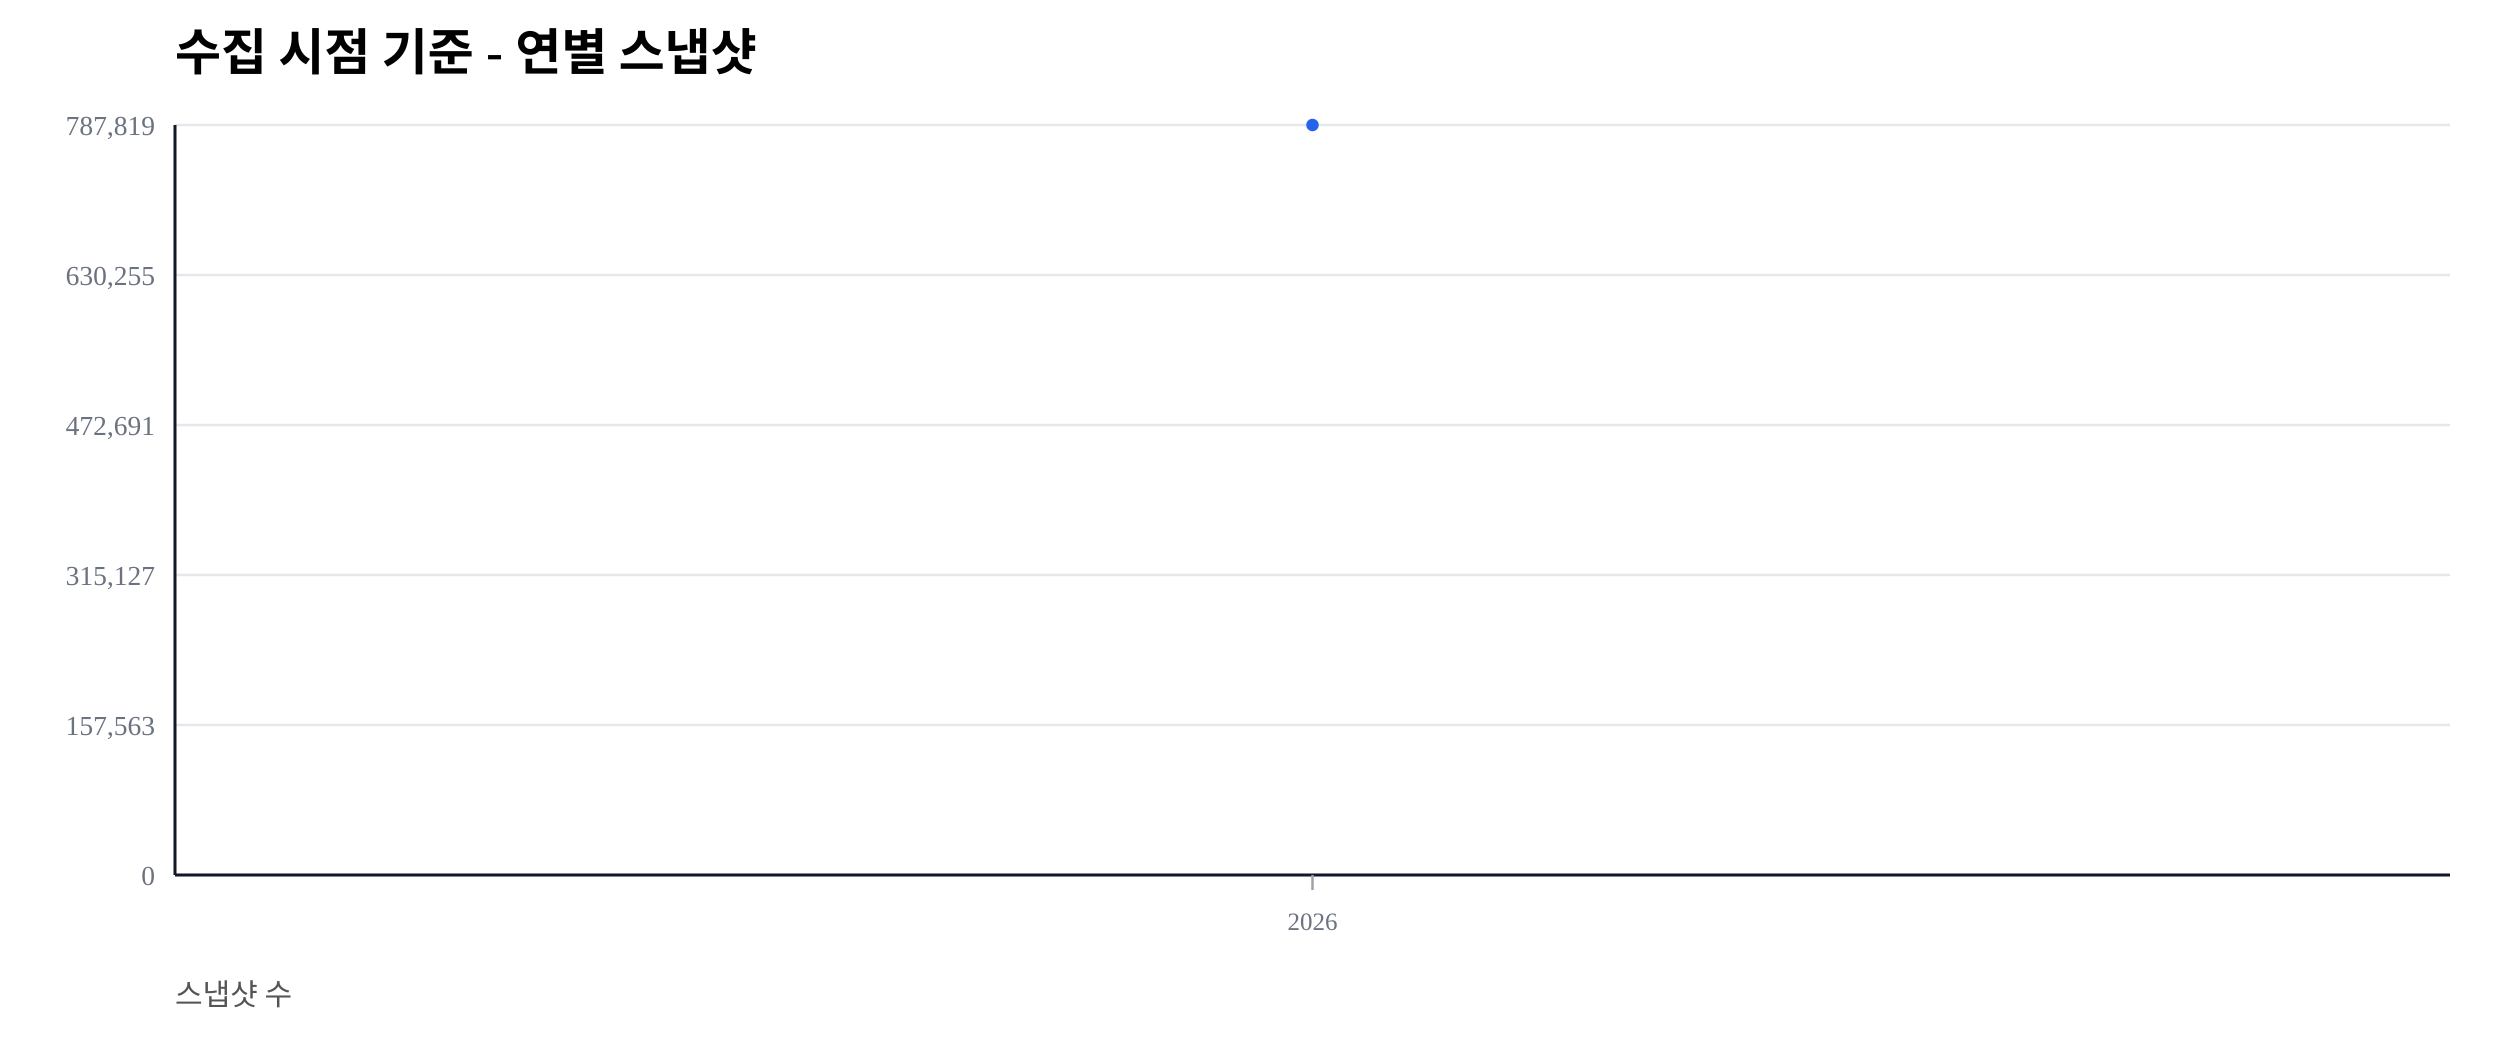
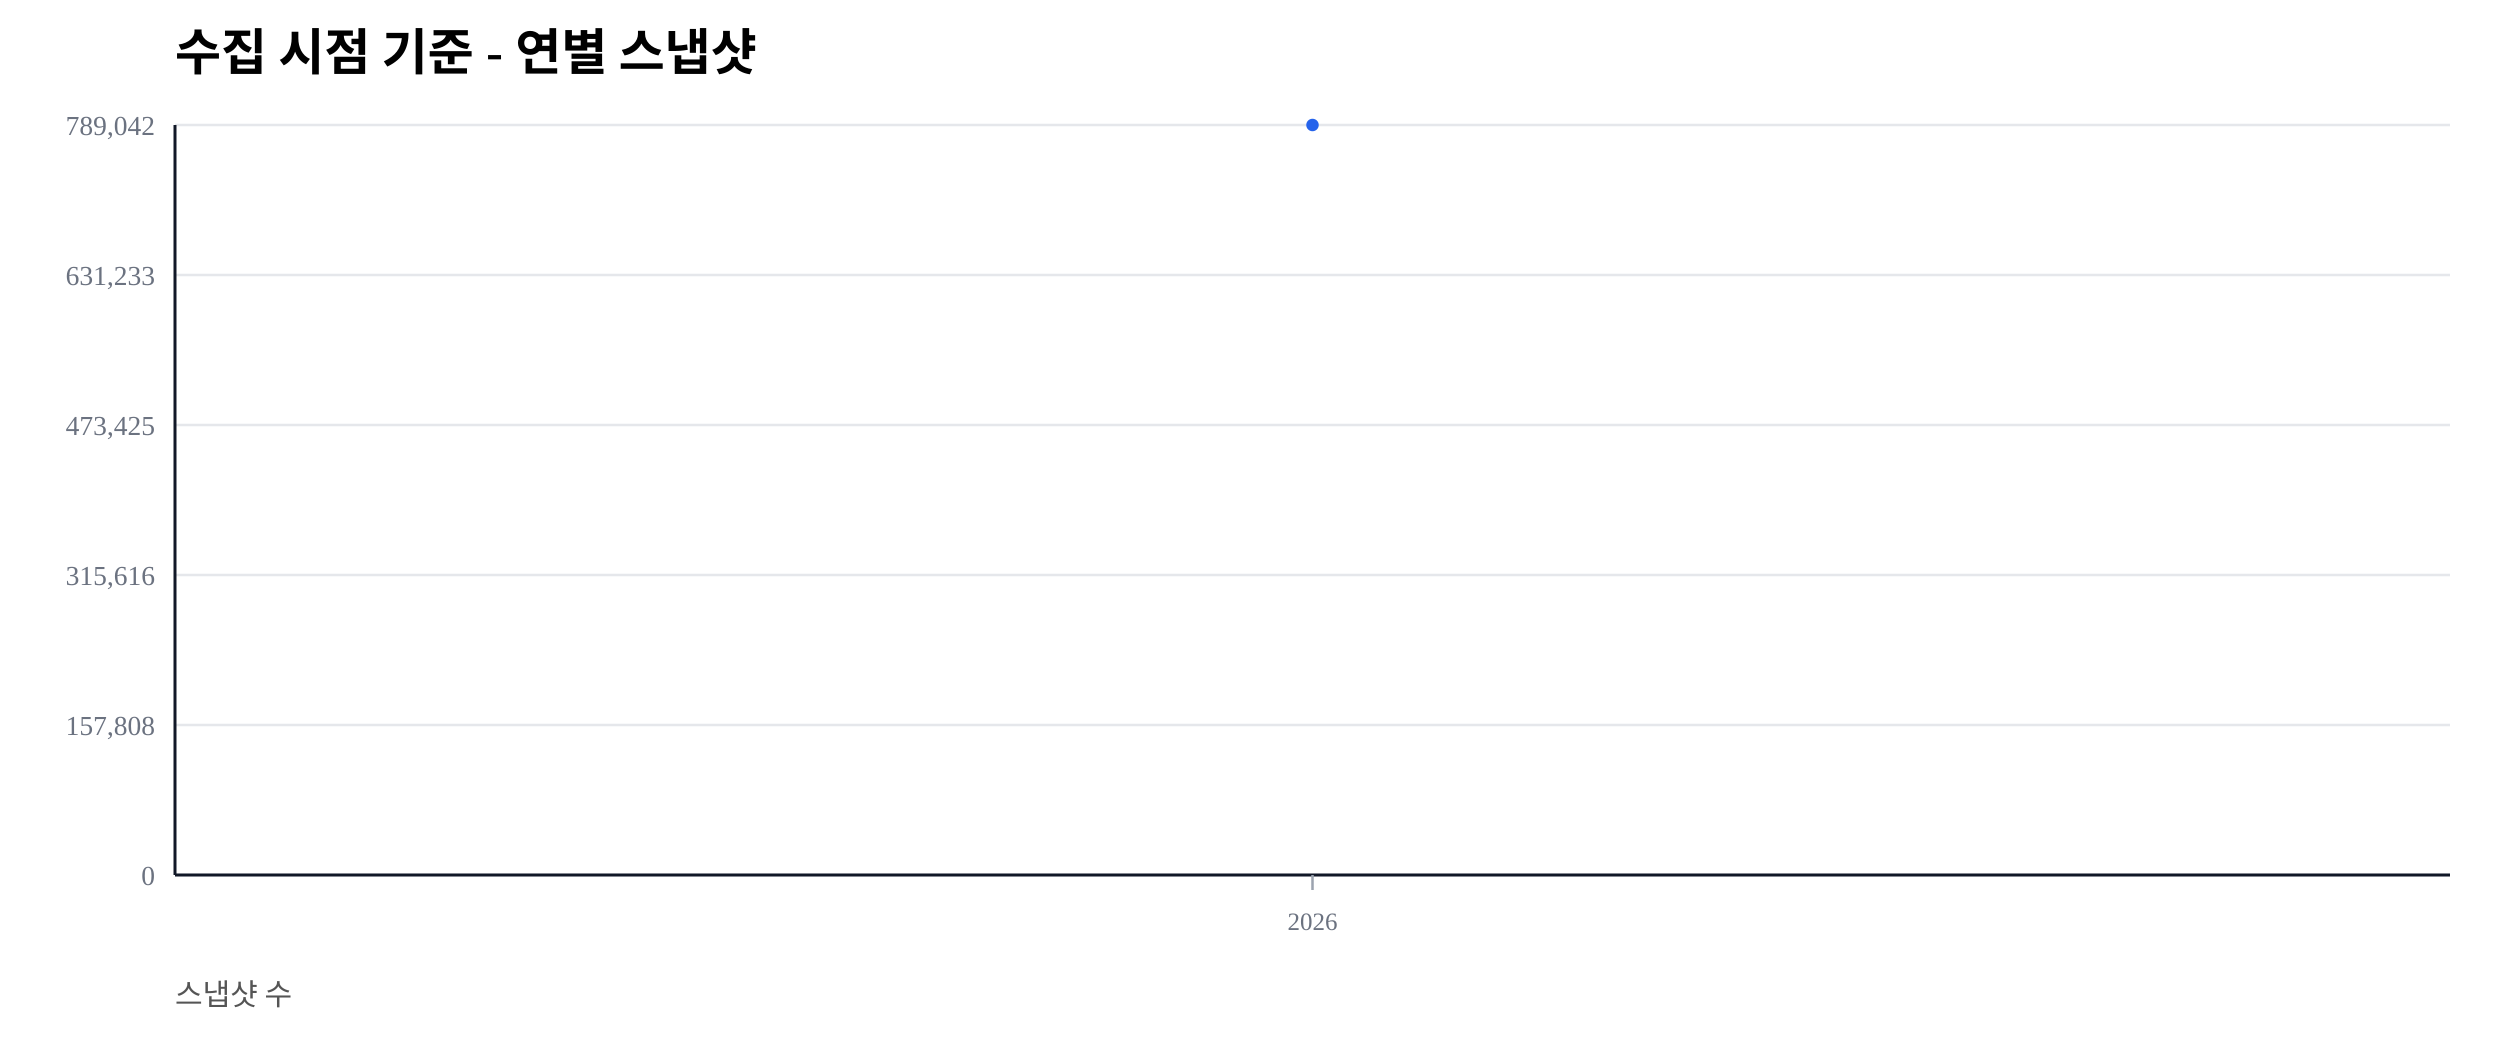
<svg xmlns="http://www.w3.org/2000/svg" width="1000" height="420" viewBox="0 0 1000 420">
  <rect width="100%" height="100%" fill="#ffffff" />
  <text x="70" y="28" font-size="20" font-weight="600">수집 시점 기준 - 연별 스냅샷</text>
  <text x="70" y="402" font-size="12" fill="#555">스냅샷 수</text>
  <line x1="70" y1="350.00" x2="980" y2="350.00" stroke="#e5e7eb" stroke-width="1" />
  <text x="62" y="354.00" font-size="11" fill="#6b7280" text-anchor="end">0</text>
  <line x1="70" y1="290.00" x2="980" y2="290.00" stroke="#e5e7eb" stroke-width="1" />
-   <text x="62" y="294.00" font-size="11" fill="#6b7280" text-anchor="end">157,563</text>
+   <text x="62" y="294.00" font-size="11" fill="#6b7280" text-anchor="end">157,808</text>
  <line x1="70" y1="230.00" x2="980" y2="230.00" stroke="#e5e7eb" stroke-width="1" />
-   <text x="62" y="234.00" font-size="11" fill="#6b7280" text-anchor="end">315,127</text>
+   <text x="62" y="234.00" font-size="11" fill="#6b7280" text-anchor="end">315,616</text>
  <line x1="70" y1="170.00" x2="980" y2="170.00" stroke="#e5e7eb" stroke-width="1" />
-   <text x="62" y="174.00" font-size="11" fill="#6b7280" text-anchor="end">472,691</text>
+   <text x="62" y="174.00" font-size="11" fill="#6b7280" text-anchor="end">473,425</text>
  <line x1="70" y1="110.00" x2="980" y2="110.00" stroke="#e5e7eb" stroke-width="1" />
-   <text x="62" y="114.00" font-size="11" fill="#6b7280" text-anchor="end">630,255</text>
+   <text x="62" y="114.00" font-size="11" fill="#6b7280" text-anchor="end">631,233</text>
  <line x1="70" y1="50.00" x2="980" y2="50.00" stroke="#e5e7eb" stroke-width="1" />
-   <text x="62" y="54.00" font-size="11" fill="#6b7280" text-anchor="end">787,819</text>
+   <text x="62" y="54.00" font-size="11" fill="#6b7280" text-anchor="end">789,042</text>
  <line x1="70" y1="350" x2="980" y2="350" stroke="#111827" stroke-width="1.2" />
  <line x1="70" y1="50" x2="70" y2="350" stroke="#111827" stroke-width="1.2" />
  <line x1="525.00" y1="350" x2="525.00" y2="356" stroke="#9ca3af" stroke-width="1" />
  <text x="525.00" y="372" font-size="10" fill="#6b7280" text-anchor="middle">2026</text>
  <polyline fill="none" stroke="#2563eb" stroke-width="2.5" points="525.00,50.00" />
  <circle cx="525.00" cy="50.00" r="2.5" fill="#2563eb" />
</svg>
